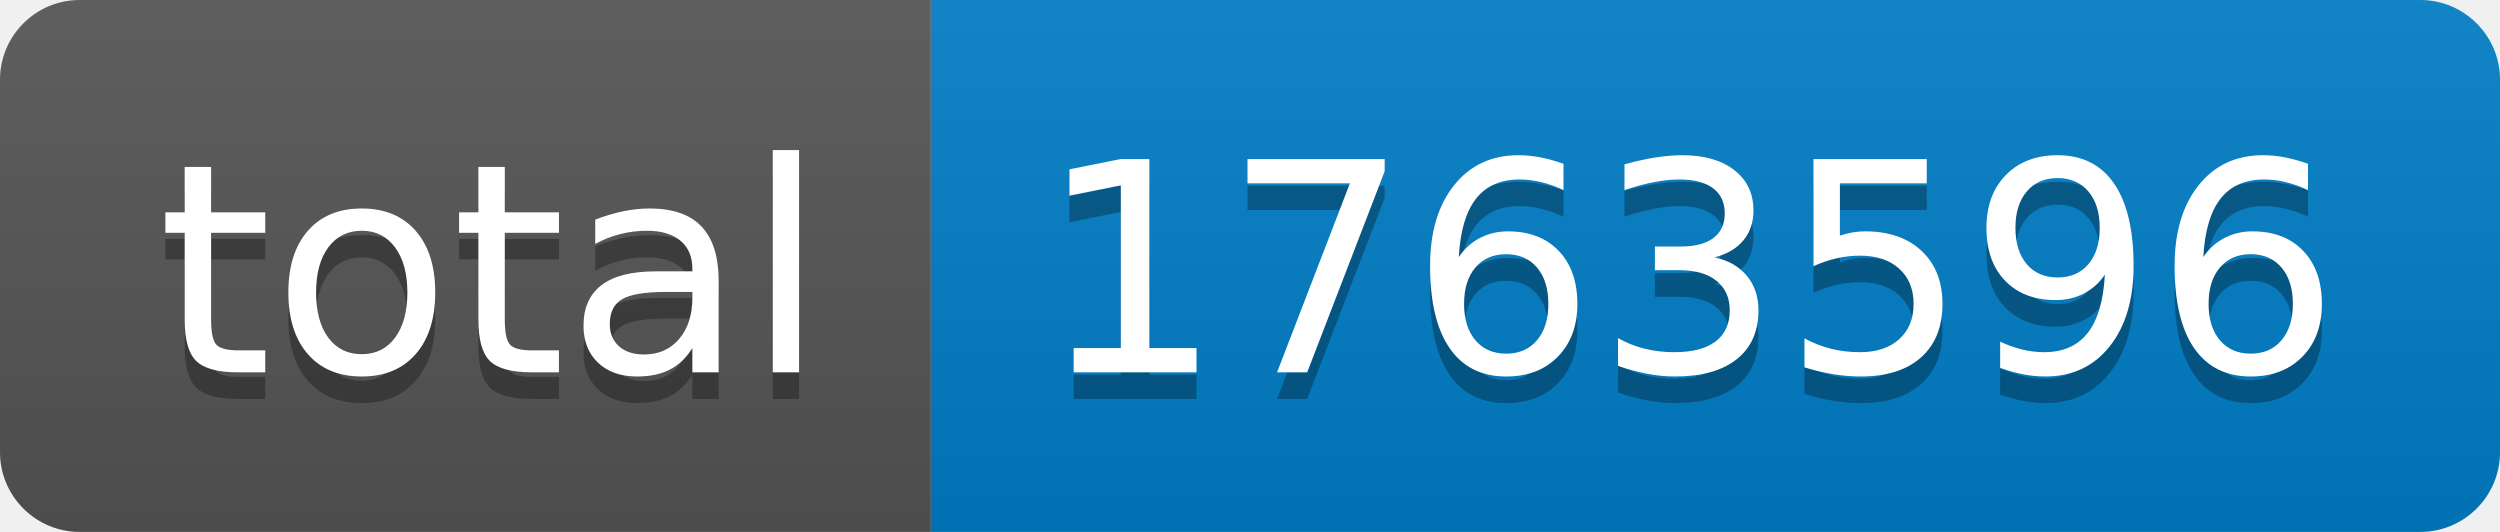
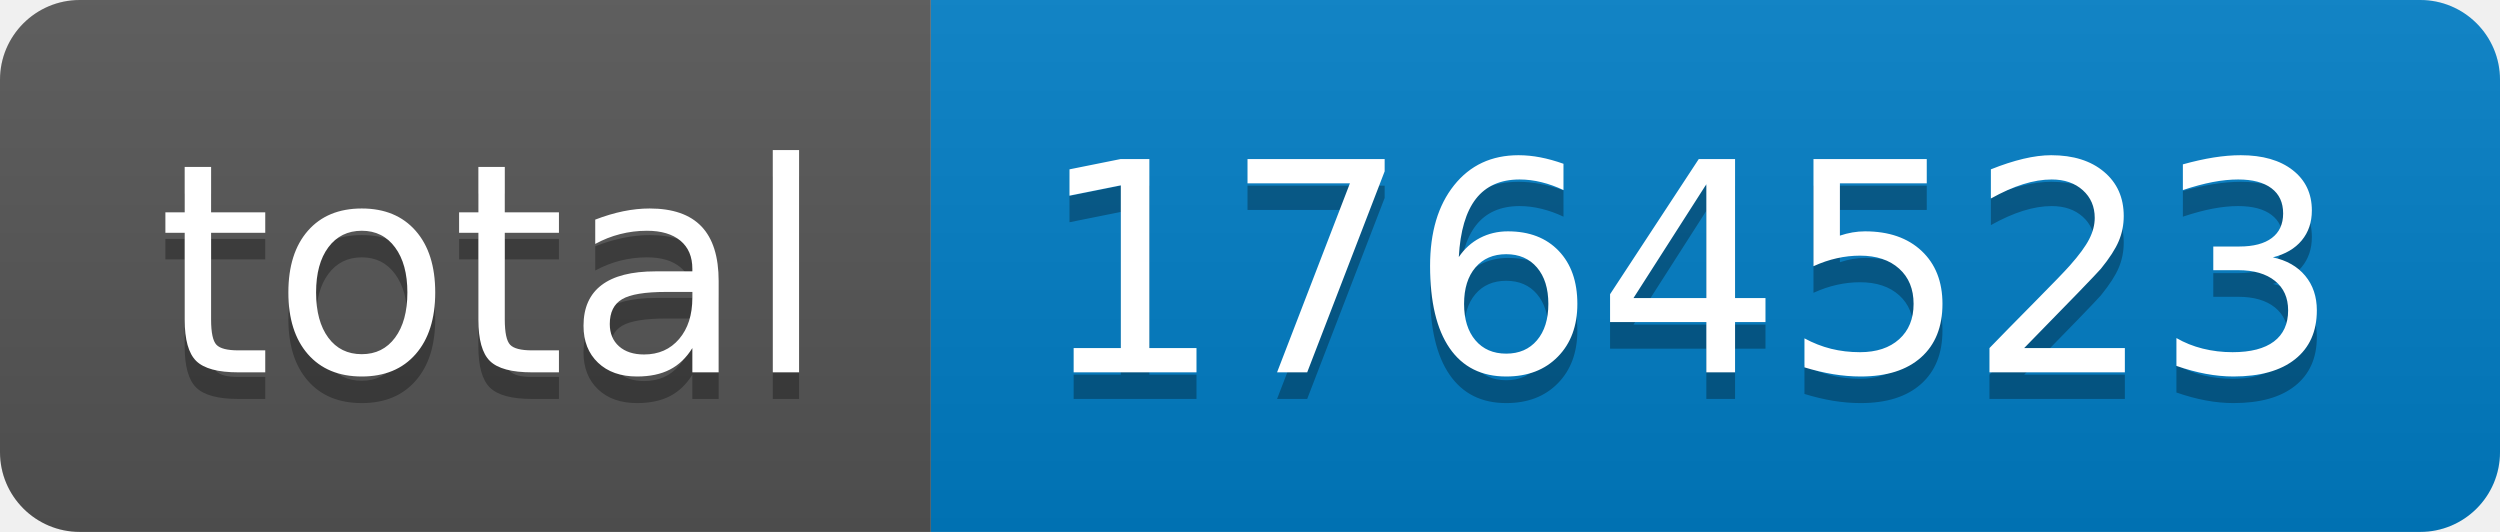
- <svg xmlns="http://www.w3.org/2000/svg" width="94" height="20" role="img" aria-label="total: 1763596">
+ <svg xmlns="http://www.w3.org/2000/svg" width="94" height="20" role="img" aria-label="total: 1764523">
  <linearGradient id="s" x2="0" y2="100%">
    <stop offset="0" stop-color="#bbb" stop-opacity=".1" />
    <stop offset="1" stop-opacity=".1" />
  </linearGradient>
  <clipPath id="r">
    <rect width="94" height="20" rx="3" fill="#fff" />
  </clipPath>
  <g clip-path="url(#r)">
    <rect width="35" height="20" fill="#555" />
    <rect x="35" width="59" height="20" fill="#007ec6" />
    <rect width="94" height="20" fill="url(#s)" />
  </g>
  <g fill="#fff" text-anchor="middle" font-family="Verdana,Geneva,DejaVu Sans,sans-serif" text-rendering="geometricPrecision" font-size="110">
    <text aria-hidden="true" x="185" y="150" fill="#010101" fill-opacity=".3" transform="scale(.1)" textLength="250">total</text>
    <text x="185" y="140" transform="scale(.1)" fill="#fff" textLength="250">total</text>
-     <text aria-hidden="true" x="635" y="150" fill="#010101" fill-opacity=".3" transform="scale(.1)" textLength="490">1763596</text>
-     <text x="635" y="140" transform="scale(.1)" fill="#fff" textLength="490">1763596</text>
+     <text aria-hidden="true" x="635" y="150" fill="#010101" fill-opacity=".3" transform="scale(.1)" textLength="490">1764523</text>
+     <text x="635" y="140" transform="scale(.1)" fill="#fff" textLength="490">1764523</text>
  </g>
</svg>
